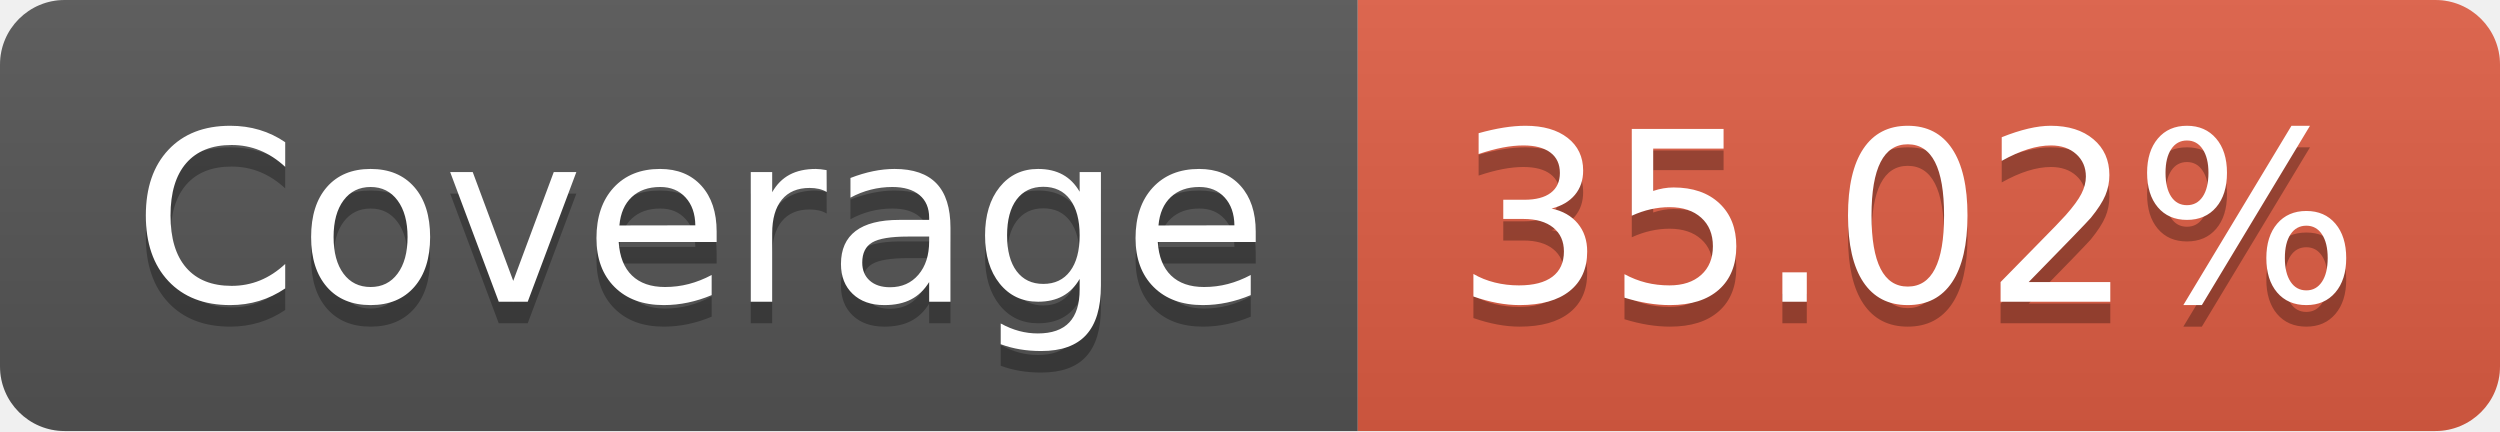
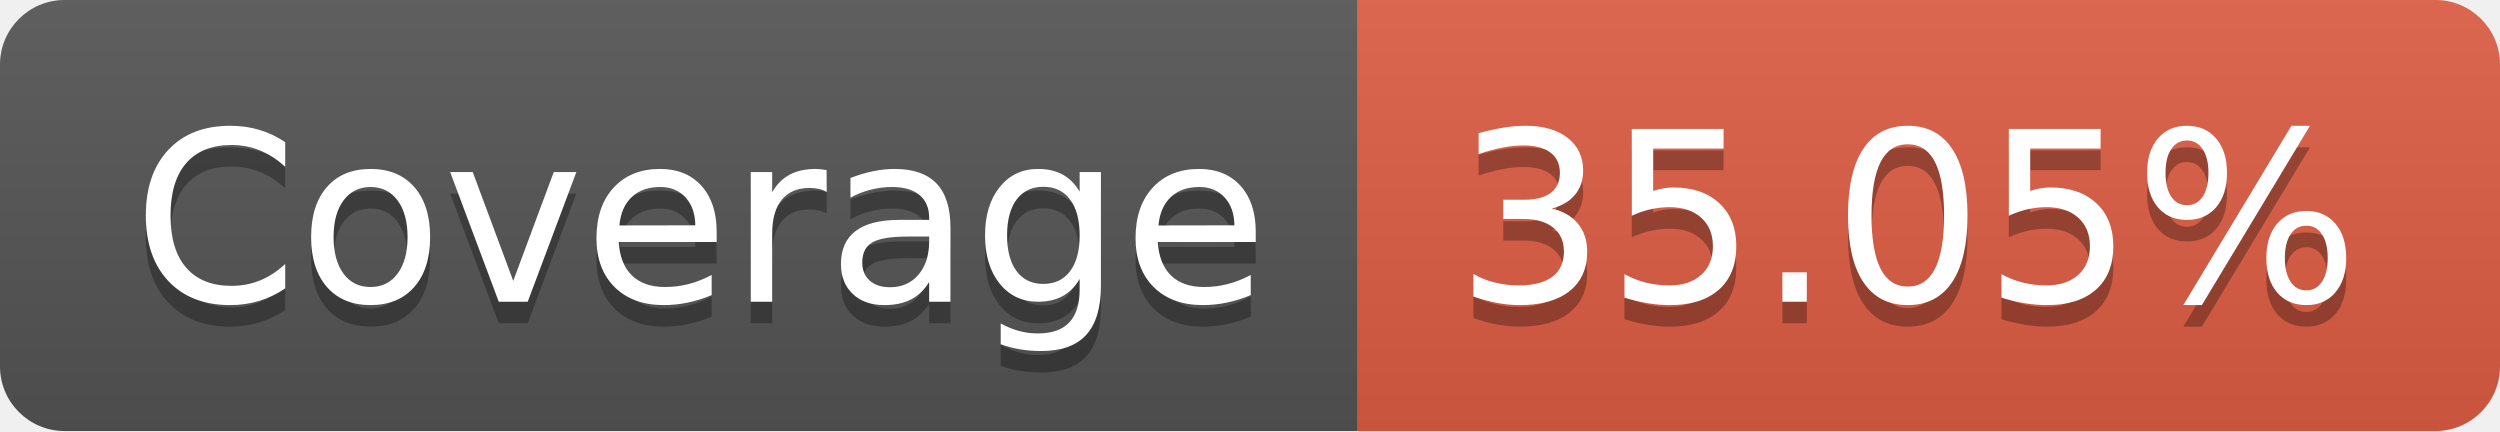
- <svg xmlns="http://www.w3.org/2000/svg" width="116" height="20" role="img" aria-label="Coverage: 35.02%">
+ <svg xmlns="http://www.w3.org/2000/svg" width="116" height="20" role="img" aria-label="Coverage: 35.05%">
  <linearGradient id="s" x2="0" y2="100%">
    <stop offset="0" stop-color="#bbb" stop-opacity=".1" />
    <stop offset="1" stop-opacity=".1" />
  </linearGradient>
  <clipPath id="r">
    <rect width="116" height="20" rx="3" fill="#fff" />
  </clipPath>
  <g clip-path="url(#r)">
    <rect width="63" height="20" fill="#555" />
    <rect x="63" width="53" height="20" fill="#e05d44" />
    <rect width="116" height="20" fill="url(#s)" />
  </g>
  <g fill="#fff" text-anchor="middle" font-family="Verdana,Geneva,DejaVu Sans,sans-serif" text-rendering="geometricPrecision" font-size="110">
    <text aria-hidden="true" x="325" y="150" fill="#010101" fill-opacity=".3" transform="scale(.1)" textLength="530">Coverage</text>
    <text x="325" y="140" transform="scale(.1)" fill="#fff" textLength="530">Coverage</text>
-     <text aria-hidden="true" x="885" y="150" fill="#010101" fill-opacity=".3" transform="scale(.1)" textLength="430">35.02%</text>
-     <text x="885" y="140" transform="scale(.1)" fill="#fff" textLength="430">35.02%</text>
+     <text aria-hidden="true" x="885" y="150" fill="#010101" fill-opacity=".3" transform="scale(.1)" textLength="430">35.05%</text>
+     <text x="885" y="140" transform="scale(.1)" fill="#fff" textLength="430">35.05%</text>
  </g>
</svg>
